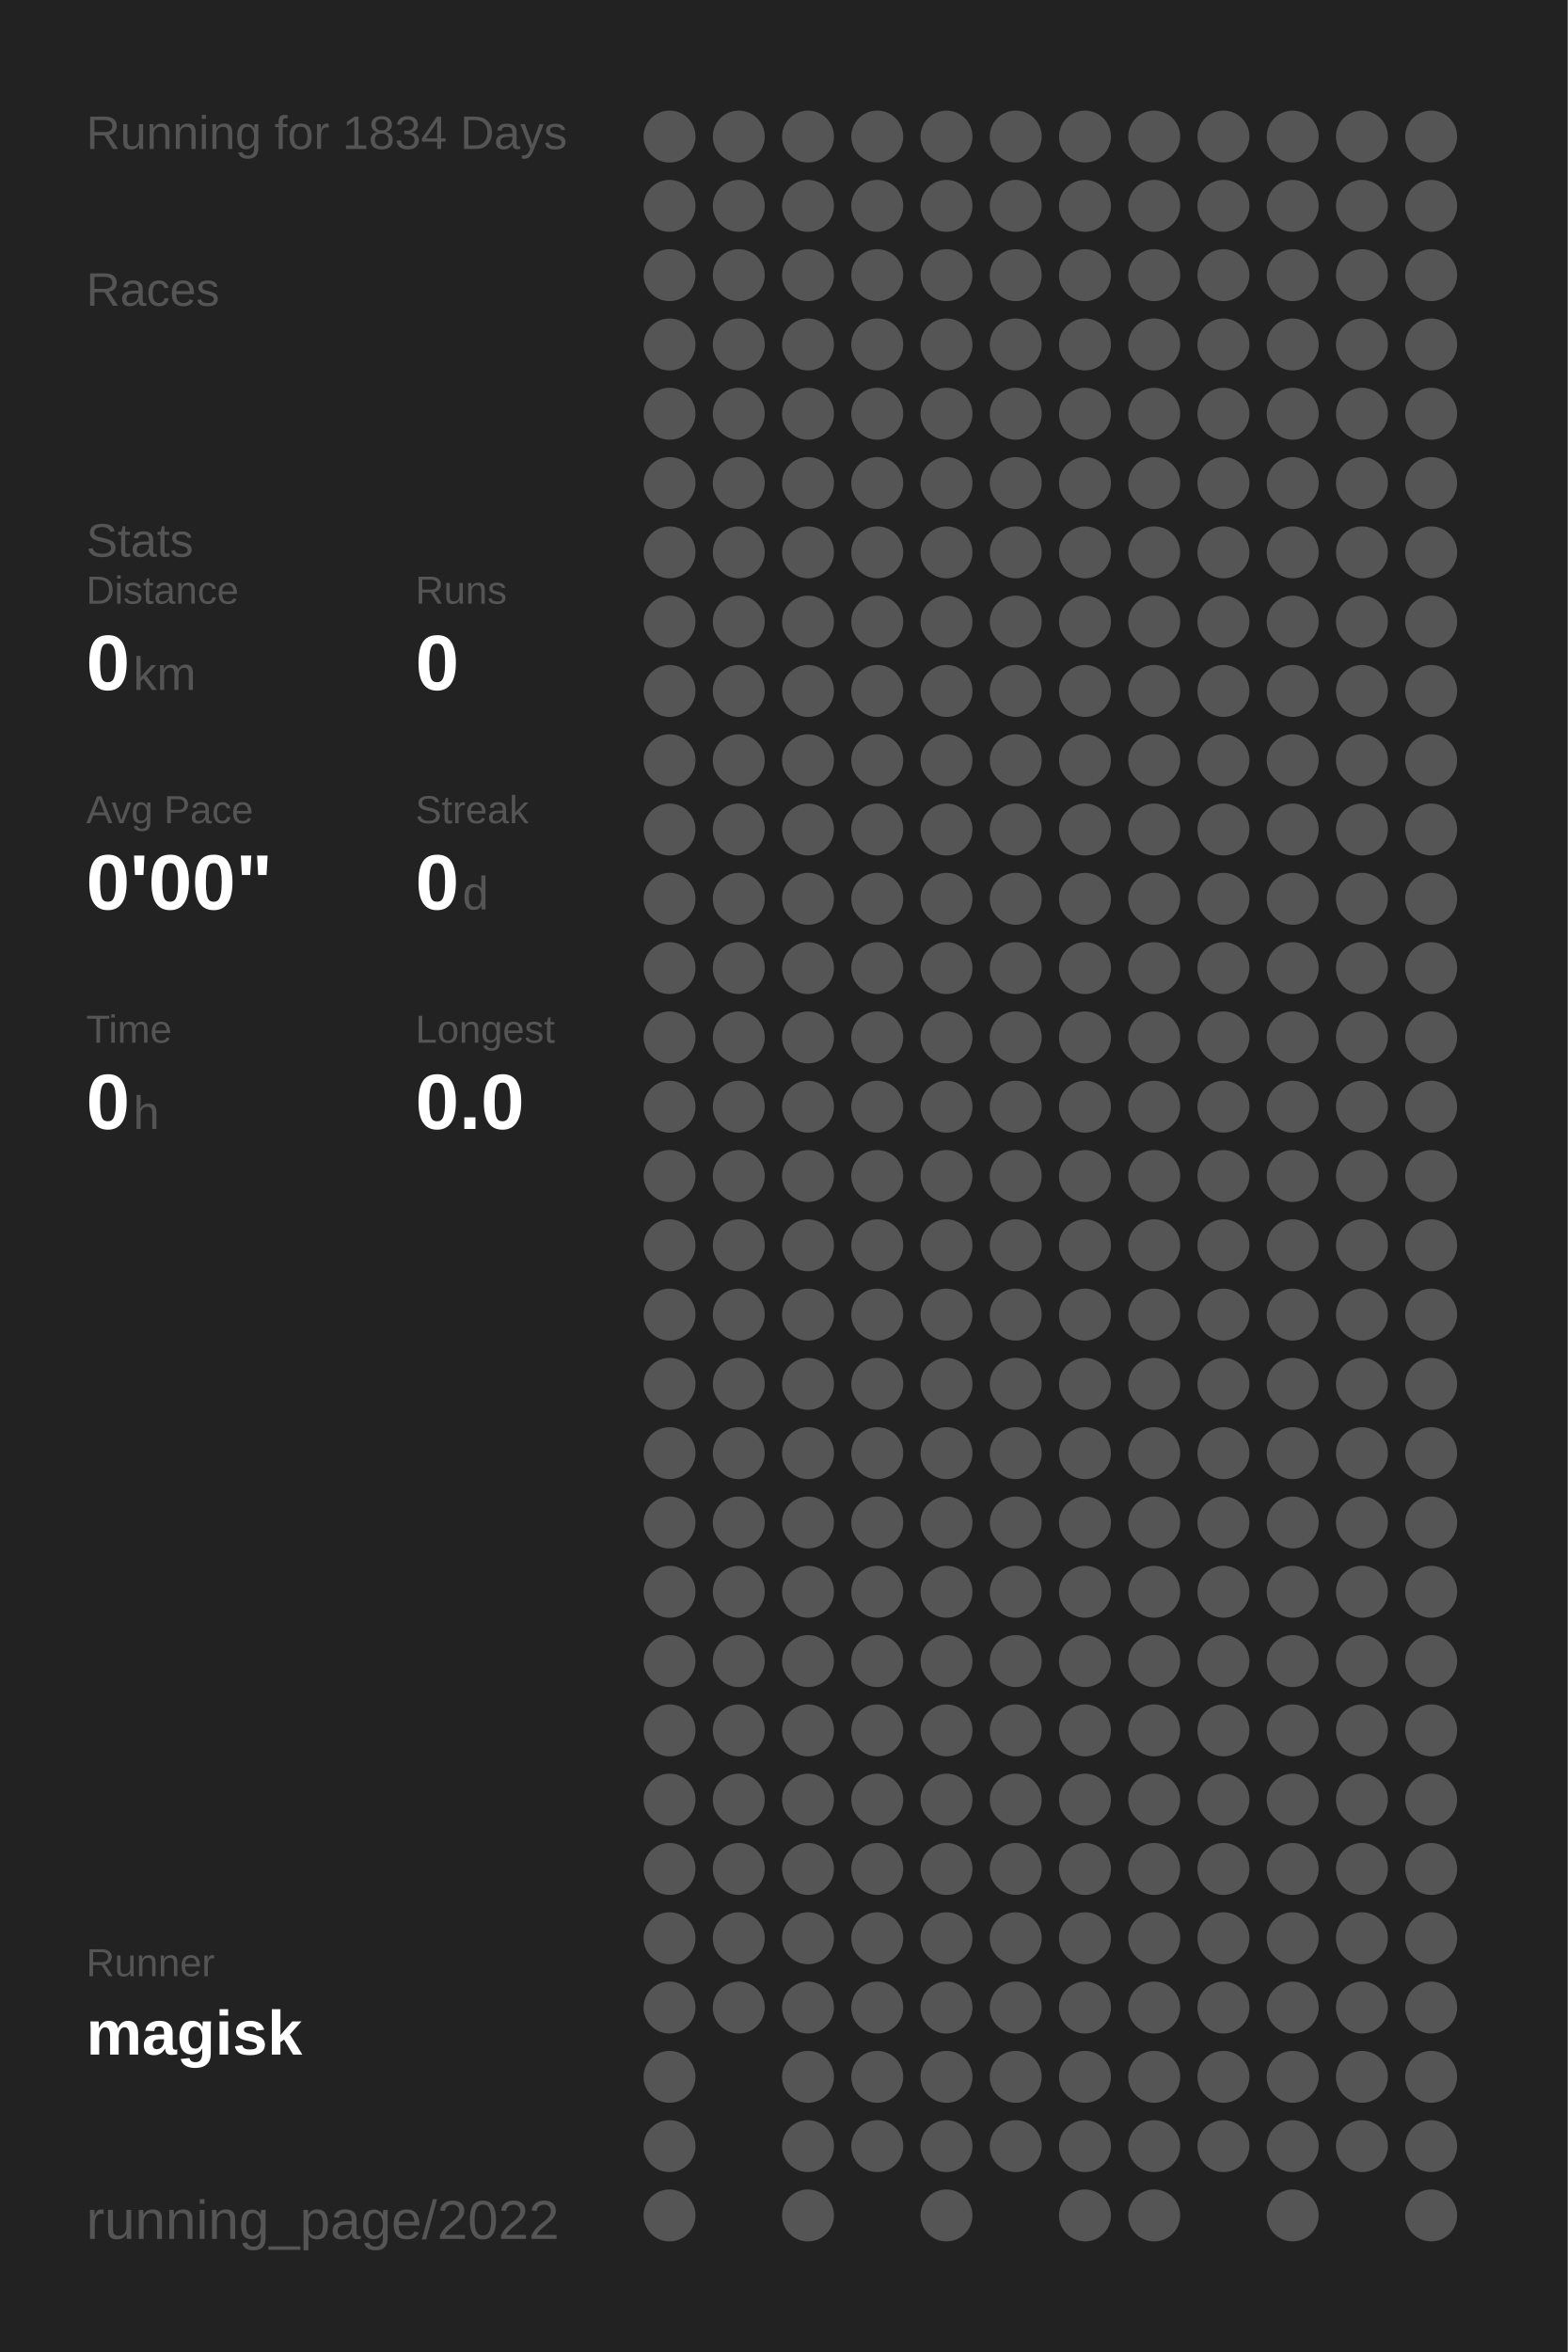
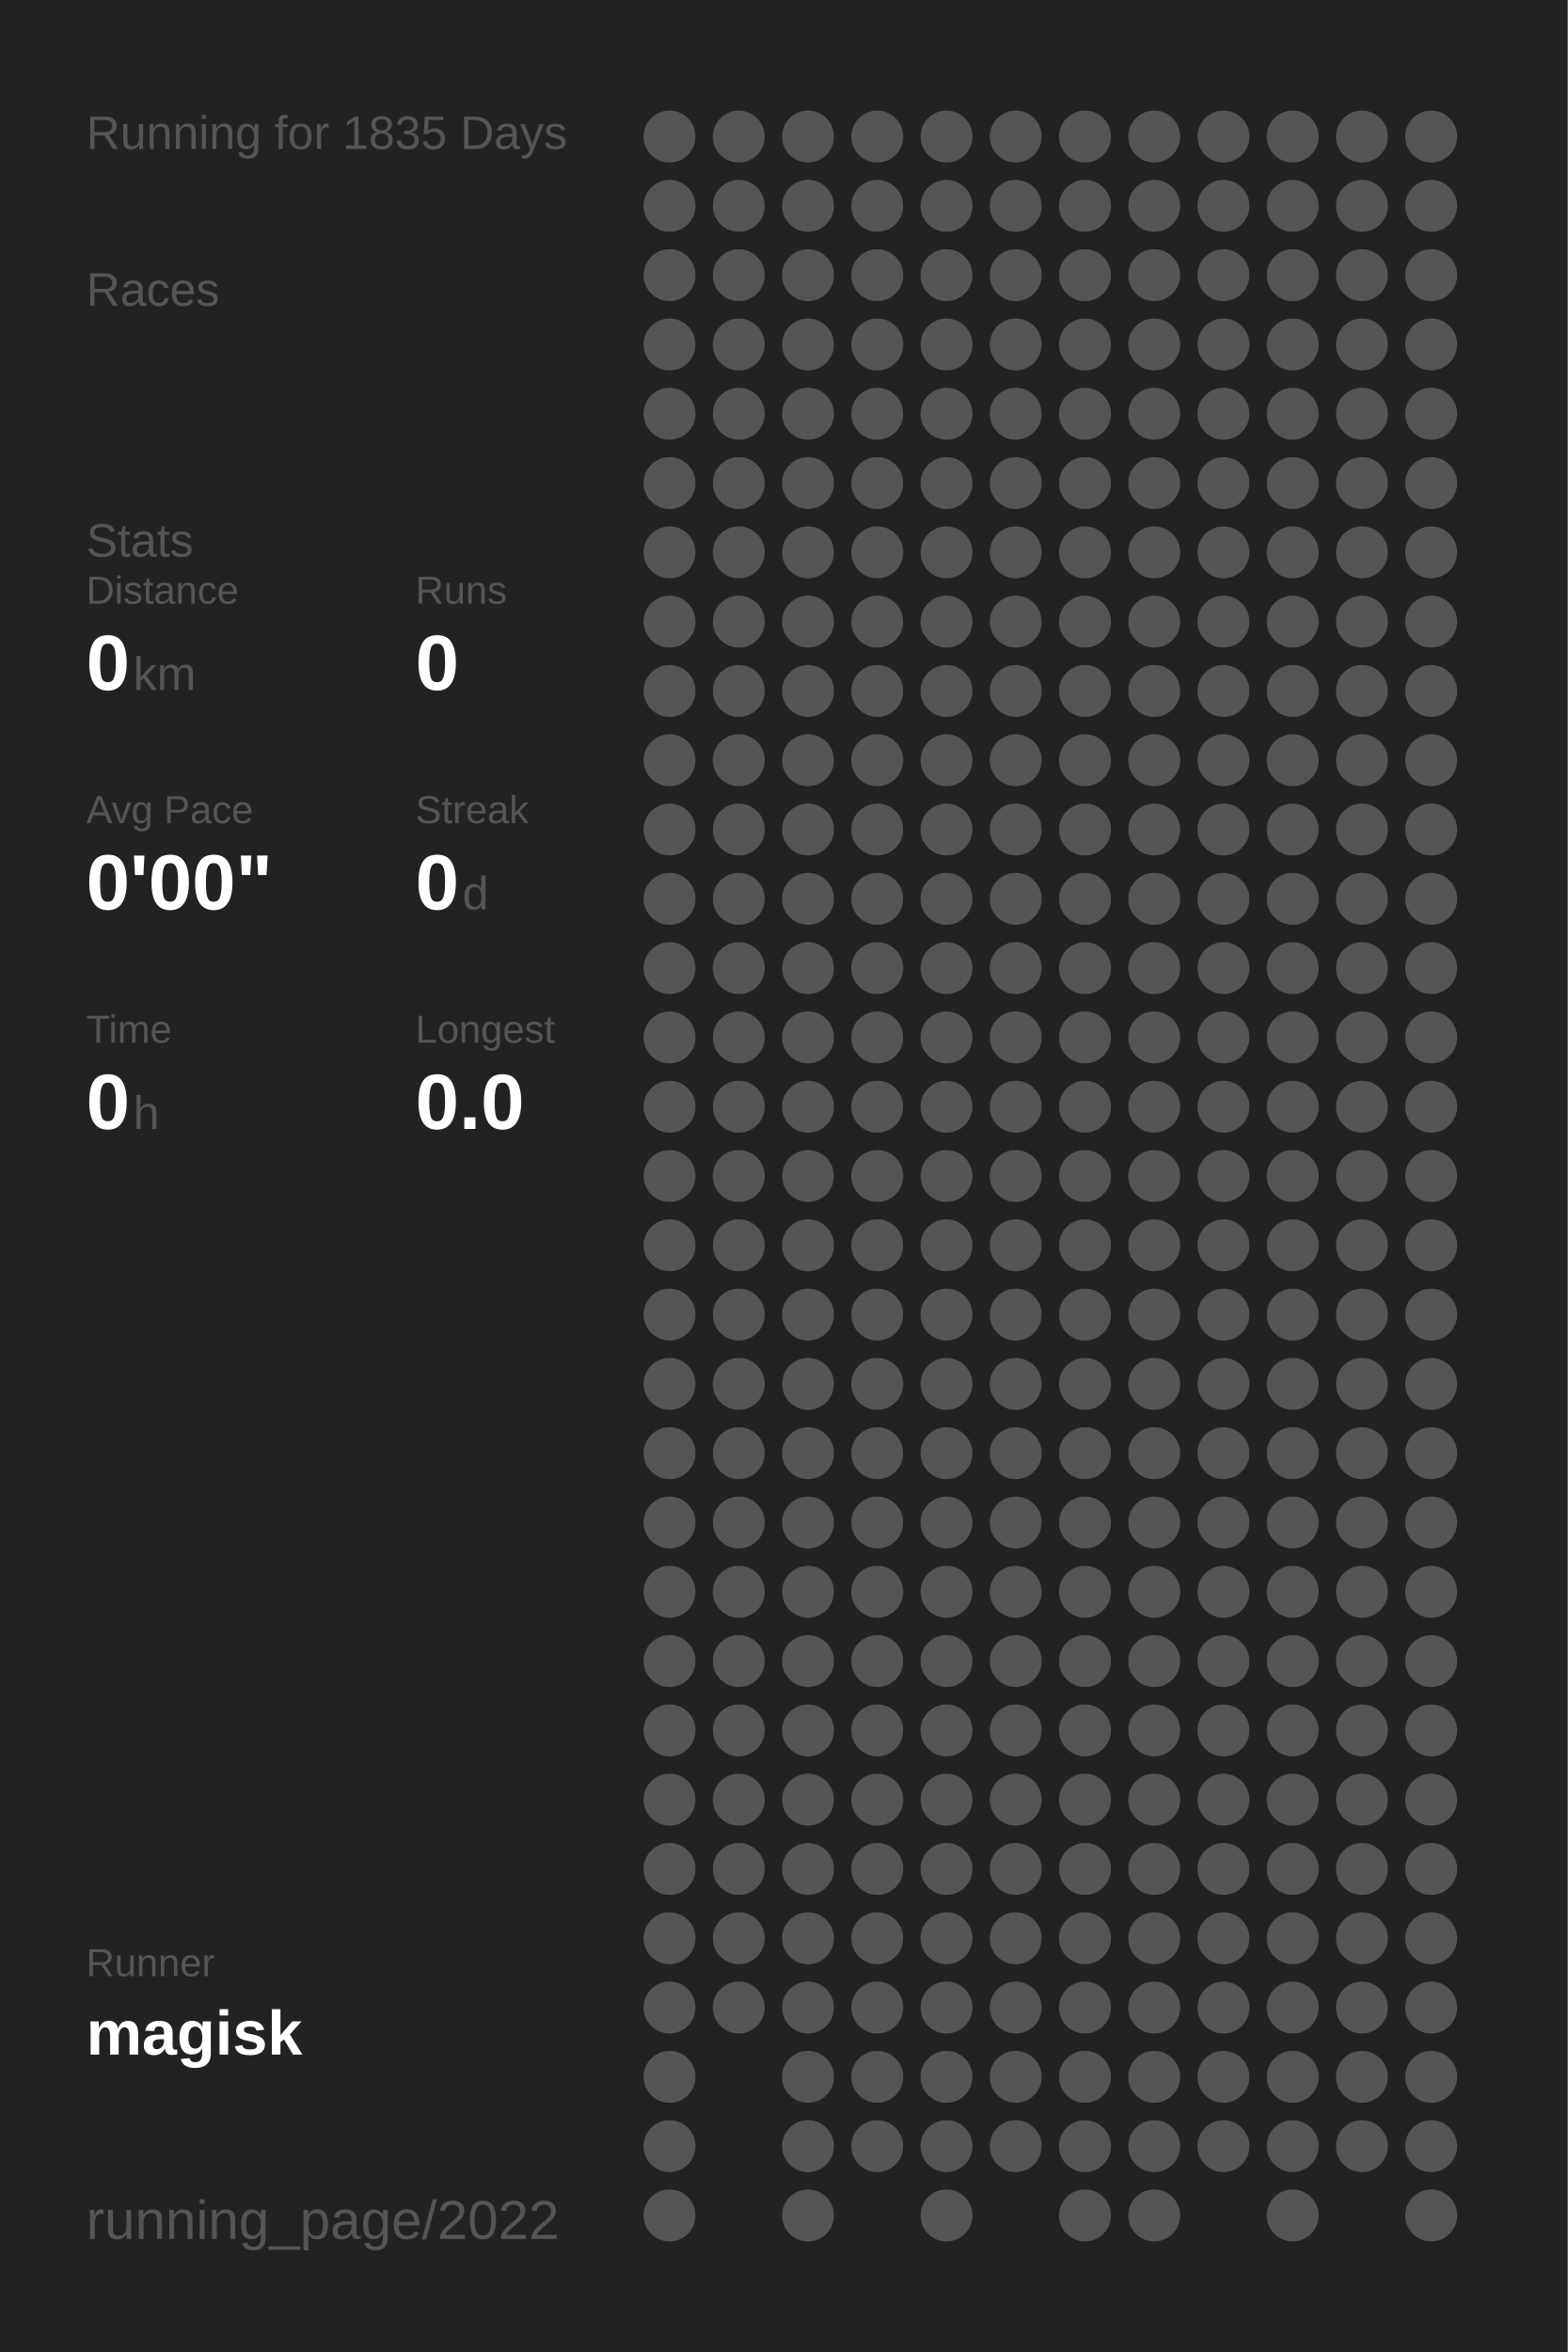
<svg xmlns="http://www.w3.org/2000/svg" baseProfile="full" height="300mm" version="1.1" viewBox="0,0,200,300" width="200mm">
  <defs />
  <rect fill="#222222" height="300" width="200" x="0" y="0" />
-   <text fill="#555555" style="font-size:6px; font-family:Arial;" x="11" y="19">Running for 1834 Days</text>
+   <text fill="#555555" style="font-size:6px; font-family:Arial;" x="11" y="19">Running for 1835 Days</text>
  <text fill="#555555" style="font-size:6px; font-family:Arial;" x="11" y="39">Races</text>
  <text fill="#555555" style="font-size:6px; font-family:Arial;" x="11" y="71">Stats</text>
  <text fill="#555555" style="font-size:5px; font-family:Arial;" x="11" y="77">Distance</text>
  <text fill="#FFFFFF" style="font-size:10px; font-family:Arial; font-weight:bold;" x="11" y="88">0</text>
  <text fill="#555555" style="font-size:6px; font-family:Arial;" x="17" y="88">km</text>
  <text fill="#555555" style="font-size:5px; font-family:Arial;" x="53" y="77">Runs</text>
  <text fill="#FFFFFF" style="font-size:10px; font-family:Arial; font-weight:bold;" x="53" y="88">0</text>
  <text fill="#555555" style="font-size:5px; font-family:Arial;" x="11" y="105">Avg Pace</text>
  <text fill="#FFFFFF" style="font-size:10px; font-family:Arial; font-weight:bold;" x="11" y="116">0'00"</text>
  <text fill="#555555" style="font-size:5px; font-family:Arial;" x="53" y="105">Streak</text>
  <text fill="#FFFFFF" style="font-size:10px; font-family:Arial; font-weight:bold;" x="53" y="116">0</text>
  <text fill="#555555" style="font-size:6px; font-family:Arial;" x="59" y="116">d</text>
  <text fill="#555555" style="font-size:5px; font-family:Arial;" x="11" y="133">Time</text>
  <text fill="#FFFFFF" style="font-size:10px; font-family:Arial; font-weight:bold;" x="11" y="144">0</text>
  <text fill="#555555" style="font-size:6px; font-family:Arial;" x="17" y="144">h</text>
  <text fill="#555555" style="font-size:5px; font-family:Arial;" x="53" y="133">Longest</text>
  <text fill="#FFFFFF" style="font-size:10px; font-family:Arial; font-weight:bold;" x="53" y="144">0.0</text>
  <text fill="#555555" style="font-size:5px; font-family:Arial;" x="11" y="252.065">Runner</text>
  <text fill="#FFFFFF" style="font-size:8px; font-family:Arial; font-weight:bold;" x="11" y="262.065">magisk</text>
  <text fill="#555555" style="font-size:7px; font-family:Arial;" x="11" y="285.581">running_page/2022</text>
  <circle cx="85.417" cy="17.419" fill="#555555" r="3.312" />
  <circle cx="85.417" cy="26.258" fill="#555555" r="3.312" />
  <circle cx="85.417" cy="35.097" fill="#555555" r="3.312" />
  <circle cx="85.417" cy="43.935" fill="#555555" r="3.312" />
  <circle cx="85.417" cy="52.774" fill="#555555" r="3.312" />
  <circle cx="85.417" cy="61.613" fill="#555555" r="3.312" />
  <circle cx="85.417" cy="70.452" fill="#555555" r="3.312" />
  <circle cx="85.417" cy="79.29" fill="#555555" r="3.312" />
  <circle cx="85.417" cy="88.129" fill="#555555" r="3.312" />
  <circle cx="85.417" cy="96.968" fill="#555555" r="3.312" />
  <circle cx="85.417" cy="105.806" fill="#555555" r="3.312" />
  <circle cx="85.417" cy="114.645" fill="#555555" r="3.312" />
  <circle cx="85.417" cy="123.484" fill="#555555" r="3.312" />
  <circle cx="85.417" cy="132.323" fill="#555555" r="3.312" />
  <circle cx="85.417" cy="141.161" fill="#555555" r="3.312" />
  <circle cx="85.417" cy="150" fill="#555555" r="3.312" />
  <circle cx="85.417" cy="158.839" fill="#555555" r="3.312" />
  <circle cx="85.417" cy="167.677" fill="#555555" r="3.312" />
  <circle cx="85.417" cy="176.516" fill="#555555" r="3.312" />
  <circle cx="85.417" cy="185.355" fill="#555555" r="3.312" />
  <circle cx="85.417" cy="194.194" fill="#555555" r="3.312" />
  <circle cx="85.417" cy="203.032" fill="#555555" r="3.312" />
  <circle cx="85.417" cy="211.871" fill="#555555" r="3.312" />
  <circle cx="85.417" cy="220.71" fill="#555555" r="3.312" />
  <circle cx="85.417" cy="229.548" fill="#555555" r="3.312" />
  <circle cx="85.417" cy="238.387" fill="#555555" r="3.312" />
  <circle cx="85.417" cy="247.226" fill="#555555" r="3.312" />
  <circle cx="85.417" cy="256.065" fill="#555555" r="3.312" />
  <circle cx="85.417" cy="264.903" fill="#555555" r="3.312" />
  <circle cx="85.417" cy="273.742" fill="#555555" r="3.312" />
  <circle cx="85.417" cy="282.581" fill="#555555" r="3.312" />
  <circle cx="94.25" cy="17.419" fill="#555555" r="3.312" />
  <circle cx="94.25" cy="26.258" fill="#555555" r="3.312" />
  <circle cx="94.25" cy="35.097" fill="#555555" r="3.312" />
  <circle cx="94.25" cy="43.935" fill="#555555" r="3.312" />
  <circle cx="94.25" cy="52.774" fill="#555555" r="3.312" />
  <circle cx="94.25" cy="61.613" fill="#555555" r="3.312" />
  <circle cx="94.25" cy="70.452" fill="#555555" r="3.312" />
  <circle cx="94.25" cy="79.29" fill="#555555" r="3.312" />
  <circle cx="94.25" cy="88.129" fill="#555555" r="3.312" />
  <circle cx="94.25" cy="96.968" fill="#555555" r="3.312" />
  <circle cx="94.25" cy="105.806" fill="#555555" r="3.312" />
  <circle cx="94.25" cy="114.645" fill="#555555" r="3.312" />
  <circle cx="94.25" cy="123.484" fill="#555555" r="3.312" />
  <circle cx="94.25" cy="132.323" fill="#555555" r="3.312" />
  <circle cx="94.25" cy="141.161" fill="#555555" r="3.312" />
  <circle cx="94.25" cy="150" fill="#555555" r="3.312" />
  <circle cx="94.25" cy="158.839" fill="#555555" r="3.312" />
  <circle cx="94.25" cy="167.677" fill="#555555" r="3.312" />
  <circle cx="94.25" cy="176.516" fill="#555555" r="3.312" />
  <circle cx="94.25" cy="185.355" fill="#555555" r="3.312" />
  <circle cx="94.25" cy="194.194" fill="#555555" r="3.312" />
  <circle cx="94.25" cy="203.032" fill="#555555" r="3.312" />
  <circle cx="94.25" cy="211.871" fill="#555555" r="3.312" />
  <circle cx="94.25" cy="220.71" fill="#555555" r="3.312" />
  <circle cx="94.25" cy="229.548" fill="#555555" r="3.312" />
  <circle cx="94.25" cy="238.387" fill="#555555" r="3.312" />
  <circle cx="94.25" cy="247.226" fill="#555555" r="3.312" />
  <circle cx="94.25" cy="256.065" fill="#555555" r="3.312" />
  <circle cx="103.083" cy="17.419" fill="#555555" r="3.312" />
  <circle cx="103.083" cy="26.258" fill="#555555" r="3.312" />
  <circle cx="103.083" cy="35.097" fill="#555555" r="3.312" />
  <circle cx="103.083" cy="43.935" fill="#555555" r="3.312" />
  <circle cx="103.083" cy="52.774" fill="#555555" r="3.312" />
  <circle cx="103.083" cy="61.613" fill="#555555" r="3.312" />
  <circle cx="103.083" cy="70.452" fill="#555555" r="3.312" />
  <circle cx="103.083" cy="79.29" fill="#555555" r="3.312" />
  <circle cx="103.083" cy="88.129" fill="#555555" r="3.312" />
  <circle cx="103.083" cy="96.968" fill="#555555" r="3.312" />
  <circle cx="103.083" cy="105.806" fill="#555555" r="3.312" />
  <circle cx="103.083" cy="114.645" fill="#555555" r="3.312" />
  <circle cx="103.083" cy="123.484" fill="#555555" r="3.312" />
  <circle cx="103.083" cy="132.323" fill="#555555" r="3.312" />
  <circle cx="103.083" cy="141.161" fill="#555555" r="3.312" />
  <circle cx="103.083" cy="150" fill="#555555" r="3.312" />
  <circle cx="103.083" cy="158.839" fill="#555555" r="3.312" />
  <circle cx="103.083" cy="167.677" fill="#555555" r="3.312" />
  <circle cx="103.083" cy="176.516" fill="#555555" r="3.312" />
  <circle cx="103.083" cy="185.355" fill="#555555" r="3.312" />
  <circle cx="103.083" cy="194.194" fill="#555555" r="3.312" />
  <circle cx="103.083" cy="203.032" fill="#555555" r="3.312" />
  <circle cx="103.083" cy="211.871" fill="#555555" r="3.312" />
  <circle cx="103.083" cy="220.71" fill="#555555" r="3.312" />
  <circle cx="103.083" cy="229.548" fill="#555555" r="3.312" />
  <circle cx="103.083" cy="238.387" fill="#555555" r="3.312" />
  <circle cx="103.083" cy="247.226" fill="#555555" r="3.312" />
  <circle cx="103.083" cy="256.065" fill="#555555" r="3.312" />
  <circle cx="103.083" cy="264.903" fill="#555555" r="3.312" />
  <circle cx="103.083" cy="273.742" fill="#555555" r="3.312" />
  <circle cx="103.083" cy="282.581" fill="#555555" r="3.312" />
  <circle cx="111.917" cy="17.419" fill="#555555" r="3.312" />
  <circle cx="111.917" cy="26.258" fill="#555555" r="3.312" />
  <circle cx="111.917" cy="35.097" fill="#555555" r="3.312" />
  <circle cx="111.917" cy="43.935" fill="#555555" r="3.312" />
  <circle cx="111.917" cy="52.774" fill="#555555" r="3.312" />
  <circle cx="111.917" cy="61.613" fill="#555555" r="3.312" />
  <circle cx="111.917" cy="70.452" fill="#555555" r="3.312" />
  <circle cx="111.917" cy="79.29" fill="#555555" r="3.312" />
  <circle cx="111.917" cy="88.129" fill="#555555" r="3.312" />
  <circle cx="111.917" cy="96.968" fill="#555555" r="3.312" />
  <circle cx="111.917" cy="105.806" fill="#555555" r="3.312" />
  <circle cx="111.917" cy="114.645" fill="#555555" r="3.312" />
  <circle cx="111.917" cy="123.484" fill="#555555" r="3.312" />
  <circle cx="111.917" cy="132.323" fill="#555555" r="3.312" />
  <circle cx="111.917" cy="141.161" fill="#555555" r="3.312" />
  <circle cx="111.917" cy="150" fill="#555555" r="3.312" />
  <circle cx="111.917" cy="158.839" fill="#555555" r="3.312" />
  <circle cx="111.917" cy="167.677" fill="#555555" r="3.312" />
  <circle cx="111.917" cy="176.516" fill="#555555" r="3.312" />
  <circle cx="111.917" cy="185.355" fill="#555555" r="3.312" />
  <circle cx="111.917" cy="194.194" fill="#555555" r="3.312" />
  <circle cx="111.917" cy="203.032" fill="#555555" r="3.312" />
  <circle cx="111.917" cy="211.871" fill="#555555" r="3.312" />
  <circle cx="111.917" cy="220.71" fill="#555555" r="3.312" />
  <circle cx="111.917" cy="229.548" fill="#555555" r="3.312" />
  <circle cx="111.917" cy="238.387" fill="#555555" r="3.312" />
  <circle cx="111.917" cy="247.226" fill="#555555" r="3.312" />
  <circle cx="111.917" cy="256.065" fill="#555555" r="3.312" />
  <circle cx="111.917" cy="264.903" fill="#555555" r="3.312" />
  <circle cx="111.917" cy="273.742" fill="#555555" r="3.312" />
  <circle cx="120.75" cy="17.419" fill="#555555" r="3.312" />
  <circle cx="120.75" cy="26.258" fill="#555555" r="3.312" />
  <circle cx="120.75" cy="35.097" fill="#555555" r="3.312" />
  <circle cx="120.75" cy="43.935" fill="#555555" r="3.312" />
  <circle cx="120.75" cy="52.774" fill="#555555" r="3.312" />
  <circle cx="120.75" cy="61.613" fill="#555555" r="3.312" />
  <circle cx="120.75" cy="70.452" fill="#555555" r="3.312" />
  <circle cx="120.75" cy="79.29" fill="#555555" r="3.312" />
  <circle cx="120.75" cy="88.129" fill="#555555" r="3.312" />
  <circle cx="120.75" cy="96.968" fill="#555555" r="3.312" />
  <circle cx="120.75" cy="105.806" fill="#555555" r="3.312" />
  <circle cx="120.75" cy="114.645" fill="#555555" r="3.312" />
  <circle cx="120.75" cy="123.484" fill="#555555" r="3.312" />
  <circle cx="120.75" cy="132.323" fill="#555555" r="3.312" />
  <circle cx="120.75" cy="141.161" fill="#555555" r="3.312" />
  <circle cx="120.75" cy="150" fill="#555555" r="3.312" />
  <circle cx="120.75" cy="158.839" fill="#555555" r="3.312" />
  <circle cx="120.75" cy="167.677" fill="#555555" r="3.312" />
  <circle cx="120.75" cy="176.516" fill="#555555" r="3.312" />
  <circle cx="120.75" cy="185.355" fill="#555555" r="3.312" />
  <circle cx="120.75" cy="194.194" fill="#555555" r="3.312" />
  <circle cx="120.75" cy="203.032" fill="#555555" r="3.312" />
  <circle cx="120.75" cy="211.871" fill="#555555" r="3.312" />
  <circle cx="120.75" cy="220.71" fill="#555555" r="3.312" />
  <circle cx="120.75" cy="229.548" fill="#555555" r="3.312" />
  <circle cx="120.75" cy="238.387" fill="#555555" r="3.312" />
  <circle cx="120.75" cy="247.226" fill="#555555" r="3.312" />
  <circle cx="120.75" cy="256.065" fill="#555555" r="3.312" />
  <circle cx="120.75" cy="264.903" fill="#555555" r="3.312" />
  <circle cx="120.75" cy="273.742" fill="#555555" r="3.312" />
  <circle cx="120.75" cy="282.581" fill="#555555" r="3.312" />
  <circle cx="129.583" cy="17.419" fill="#555555" r="3.312" />
  <circle cx="129.583" cy="26.258" fill="#555555" r="3.312" />
  <circle cx="129.583" cy="35.097" fill="#555555" r="3.312" />
  <circle cx="129.583" cy="43.935" fill="#555555" r="3.312" />
  <circle cx="129.583" cy="52.774" fill="#555555" r="3.312" />
  <circle cx="129.583" cy="61.613" fill="#555555" r="3.312" />
  <circle cx="129.583" cy="70.452" fill="#555555" r="3.312" />
  <circle cx="129.583" cy="79.29" fill="#555555" r="3.312" />
  <circle cx="129.583" cy="88.129" fill="#555555" r="3.312" />
  <circle cx="129.583" cy="96.968" fill="#555555" r="3.312" />
  <circle cx="129.583" cy="105.806" fill="#555555" r="3.312" />
  <circle cx="129.583" cy="114.645" fill="#555555" r="3.312" />
  <circle cx="129.583" cy="123.484" fill="#555555" r="3.312" />
  <circle cx="129.583" cy="132.323" fill="#555555" r="3.312" />
  <circle cx="129.583" cy="141.161" fill="#555555" r="3.312" />
  <circle cx="129.583" cy="150" fill="#555555" r="3.312" />
  <circle cx="129.583" cy="158.839" fill="#555555" r="3.312" />
  <circle cx="129.583" cy="167.677" fill="#555555" r="3.312" />
  <circle cx="129.583" cy="176.516" fill="#555555" r="3.312" />
  <circle cx="129.583" cy="185.355" fill="#555555" r="3.312" />
  <circle cx="129.583" cy="194.194" fill="#555555" r="3.312" />
  <circle cx="129.583" cy="203.032" fill="#555555" r="3.312" />
  <circle cx="129.583" cy="211.871" fill="#555555" r="3.312" />
  <circle cx="129.583" cy="220.71" fill="#555555" r="3.312" />
  <circle cx="129.583" cy="229.548" fill="#555555" r="3.312" />
  <circle cx="129.583" cy="238.387" fill="#555555" r="3.312" />
  <circle cx="129.583" cy="247.226" fill="#555555" r="3.312" />
  <circle cx="129.583" cy="256.065" fill="#555555" r="3.312" />
  <circle cx="129.583" cy="264.903" fill="#555555" r="3.312" />
  <circle cx="129.583" cy="273.742" fill="#555555" r="3.312" />
  <circle cx="138.417" cy="17.419" fill="#555555" r="3.312" />
  <circle cx="138.417" cy="26.258" fill="#555555" r="3.312" />
  <circle cx="138.417" cy="35.097" fill="#555555" r="3.312" />
  <circle cx="138.417" cy="43.935" fill="#555555" r="3.312" />
  <circle cx="138.417" cy="52.774" fill="#555555" r="3.312" />
  <circle cx="138.417" cy="61.613" fill="#555555" r="3.312" />
  <circle cx="138.417" cy="70.452" fill="#555555" r="3.312" />
  <circle cx="138.417" cy="79.29" fill="#555555" r="3.312" />
  <circle cx="138.417" cy="88.129" fill="#555555" r="3.312" />
  <circle cx="138.417" cy="96.968" fill="#555555" r="3.312" />
  <circle cx="138.417" cy="105.806" fill="#555555" r="3.312" />
  <circle cx="138.417" cy="114.645" fill="#555555" r="3.312" />
  <circle cx="138.417" cy="123.484" fill="#555555" r="3.312" />
  <circle cx="138.417" cy="132.323" fill="#555555" r="3.312" />
  <circle cx="138.417" cy="141.161" fill="#555555" r="3.312" />
  <circle cx="138.417" cy="150" fill="#555555" r="3.312" />
  <circle cx="138.417" cy="158.839" fill="#555555" r="3.312" />
  <circle cx="138.417" cy="167.677" fill="#555555" r="3.312" />
  <circle cx="138.417" cy="176.516" fill="#555555" r="3.312" />
  <circle cx="138.417" cy="185.355" fill="#555555" r="3.312" />
  <circle cx="138.417" cy="194.194" fill="#555555" r="3.312" />
  <circle cx="138.417" cy="203.032" fill="#555555" r="3.312" />
  <circle cx="138.417" cy="211.871" fill="#555555" r="3.312" />
  <circle cx="138.417" cy="220.71" fill="#555555" r="3.312" />
  <circle cx="138.417" cy="229.548" fill="#555555" r="3.312" />
  <circle cx="138.417" cy="238.387" fill="#555555" r="3.312" />
  <circle cx="138.417" cy="247.226" fill="#555555" r="3.312" />
  <circle cx="138.417" cy="256.065" fill="#555555" r="3.312" />
  <circle cx="138.417" cy="264.903" fill="#555555" r="3.312" />
  <circle cx="138.417" cy="273.742" fill="#555555" r="3.312" />
  <circle cx="138.417" cy="282.581" fill="#555555" r="3.312" />
  <circle cx="147.25" cy="17.419" fill="#555555" r="3.312" />
  <circle cx="147.25" cy="26.258" fill="#555555" r="3.312" />
  <circle cx="147.25" cy="35.097" fill="#555555" r="3.312" />
  <circle cx="147.25" cy="43.935" fill="#555555" r="3.312" />
  <circle cx="147.25" cy="52.774" fill="#555555" r="3.312" />
  <circle cx="147.25" cy="61.613" fill="#555555" r="3.312" />
  <circle cx="147.25" cy="70.452" fill="#555555" r="3.312" />
  <circle cx="147.25" cy="79.29" fill="#555555" r="3.312" />
  <circle cx="147.25" cy="88.129" fill="#555555" r="3.312" />
  <circle cx="147.25" cy="96.968" fill="#555555" r="3.312" />
  <circle cx="147.25" cy="105.806" fill="#555555" r="3.312" />
  <circle cx="147.25" cy="114.645" fill="#555555" r="3.312" />
  <circle cx="147.25" cy="123.484" fill="#555555" r="3.312" />
  <circle cx="147.25" cy="132.323" fill="#555555" r="3.312" />
  <circle cx="147.25" cy="141.161" fill="#555555" r="3.312" />
  <circle cx="147.25" cy="150" fill="#555555" r="3.312" />
  <circle cx="147.25" cy="158.839" fill="#555555" r="3.312" />
  <circle cx="147.25" cy="167.677" fill="#555555" r="3.312" />
  <circle cx="147.25" cy="176.516" fill="#555555" r="3.312" />
  <circle cx="147.25" cy="185.355" fill="#555555" r="3.312" />
  <circle cx="147.25" cy="194.194" fill="#555555" r="3.312" />
  <circle cx="147.25" cy="203.032" fill="#555555" r="3.312" />
  <circle cx="147.25" cy="211.871" fill="#555555" r="3.312" />
  <circle cx="147.25" cy="220.71" fill="#555555" r="3.312" />
  <circle cx="147.25" cy="229.548" fill="#555555" r="3.312" />
  <circle cx="147.25" cy="238.387" fill="#555555" r="3.312" />
  <circle cx="147.25" cy="247.226" fill="#555555" r="3.312" />
  <circle cx="147.25" cy="256.065" fill="#555555" r="3.312" />
  <circle cx="147.25" cy="264.903" fill="#555555" r="3.312" />
  <circle cx="147.25" cy="273.742" fill="#555555" r="3.312" />
  <circle cx="147.25" cy="282.581" fill="#555555" r="3.312" />
  <circle cx="156.083" cy="17.419" fill="#555555" r="3.312" />
  <circle cx="156.083" cy="26.258" fill="#555555" r="3.312" />
  <circle cx="156.083" cy="35.097" fill="#555555" r="3.312" />
  <circle cx="156.083" cy="43.935" fill="#555555" r="3.312" />
  <circle cx="156.083" cy="52.774" fill="#555555" r="3.312" />
  <circle cx="156.083" cy="61.613" fill="#555555" r="3.312" />
  <circle cx="156.083" cy="70.452" fill="#555555" r="3.312" />
  <circle cx="156.083" cy="79.29" fill="#555555" r="3.312" />
  <circle cx="156.083" cy="88.129" fill="#555555" r="3.312" />
  <circle cx="156.083" cy="96.968" fill="#555555" r="3.312" />
  <circle cx="156.083" cy="105.806" fill="#555555" r="3.312" />
  <circle cx="156.083" cy="114.645" fill="#555555" r="3.312" />
  <circle cx="156.083" cy="123.484" fill="#555555" r="3.312" />
  <circle cx="156.083" cy="132.323" fill="#555555" r="3.312" />
  <circle cx="156.083" cy="141.161" fill="#555555" r="3.312" />
  <circle cx="156.083" cy="150" fill="#555555" r="3.312" />
  <circle cx="156.083" cy="158.839" fill="#555555" r="3.312" />
  <circle cx="156.083" cy="167.677" fill="#555555" r="3.312" />
  <circle cx="156.083" cy="176.516" fill="#555555" r="3.312" />
  <circle cx="156.083" cy="185.355" fill="#555555" r="3.312" />
  <circle cx="156.083" cy="194.194" fill="#555555" r="3.312" />
  <circle cx="156.083" cy="203.032" fill="#555555" r="3.312" />
  <circle cx="156.083" cy="211.871" fill="#555555" r="3.312" />
  <circle cx="156.083" cy="220.71" fill="#555555" r="3.312" />
  <circle cx="156.083" cy="229.548" fill="#555555" r="3.312" />
  <circle cx="156.083" cy="238.387" fill="#555555" r="3.312" />
  <circle cx="156.083" cy="247.226" fill="#555555" r="3.312" />
  <circle cx="156.083" cy="256.065" fill="#555555" r="3.312" />
  <circle cx="156.083" cy="264.903" fill="#555555" r="3.312" />
  <circle cx="156.083" cy="273.742" fill="#555555" r="3.312" />
  <circle cx="164.917" cy="17.419" fill="#555555" r="3.312" />
  <circle cx="164.917" cy="26.258" fill="#555555" r="3.312" />
  <circle cx="164.917" cy="35.097" fill="#555555" r="3.312" />
  <circle cx="164.917" cy="43.935" fill="#555555" r="3.312" />
  <circle cx="164.917" cy="52.774" fill="#555555" r="3.312" />
  <circle cx="164.917" cy="61.613" fill="#555555" r="3.312" />
  <circle cx="164.917" cy="70.452" fill="#555555" r="3.312" />
  <circle cx="164.917" cy="79.29" fill="#555555" r="3.312" />
  <circle cx="164.917" cy="88.129" fill="#555555" r="3.312" />
  <circle cx="164.917" cy="96.968" fill="#555555" r="3.312" />
  <circle cx="164.917" cy="105.806" fill="#555555" r="3.312" />
  <circle cx="164.917" cy="114.645" fill="#555555" r="3.312" />
  <circle cx="164.917" cy="123.484" fill="#555555" r="3.312" />
  <circle cx="164.917" cy="132.323" fill="#555555" r="3.312" />
  <circle cx="164.917" cy="141.161" fill="#555555" r="3.312" />
  <circle cx="164.917" cy="150" fill="#555555" r="3.312" />
  <circle cx="164.917" cy="158.839" fill="#555555" r="3.312" />
  <circle cx="164.917" cy="167.677" fill="#555555" r="3.312" />
  <circle cx="164.917" cy="176.516" fill="#555555" r="3.312" />
  <circle cx="164.917" cy="185.355" fill="#555555" r="3.312" />
  <circle cx="164.917" cy="194.194" fill="#555555" r="3.312" />
  <circle cx="164.917" cy="203.032" fill="#555555" r="3.312" />
  <circle cx="164.917" cy="211.871" fill="#555555" r="3.312" />
  <circle cx="164.917" cy="220.71" fill="#555555" r="3.312" />
  <circle cx="164.917" cy="229.548" fill="#555555" r="3.312" />
  <circle cx="164.917" cy="238.387" fill="#555555" r="3.312" />
  <circle cx="164.917" cy="247.226" fill="#555555" r="3.312" />
  <circle cx="164.917" cy="256.065" fill="#555555" r="3.312" />
  <circle cx="164.917" cy="264.903" fill="#555555" r="3.312" />
  <circle cx="164.917" cy="273.742" fill="#555555" r="3.312" />
  <circle cx="164.917" cy="282.581" fill="#555555" r="3.312" />
  <circle cx="173.75" cy="17.419" fill="#555555" r="3.312" />
  <circle cx="173.75" cy="26.258" fill="#555555" r="3.312" />
  <circle cx="173.75" cy="35.097" fill="#555555" r="3.312" />
  <circle cx="173.75" cy="43.935" fill="#555555" r="3.312" />
  <circle cx="173.75" cy="52.774" fill="#555555" r="3.312" />
  <circle cx="173.75" cy="61.613" fill="#555555" r="3.312" />
  <circle cx="173.75" cy="70.452" fill="#555555" r="3.312" />
  <circle cx="173.75" cy="79.29" fill="#555555" r="3.312" />
  <circle cx="173.75" cy="88.129" fill="#555555" r="3.312" />
  <circle cx="173.75" cy="96.968" fill="#555555" r="3.312" />
  <circle cx="173.75" cy="105.806" fill="#555555" r="3.312" />
  <circle cx="173.75" cy="114.645" fill="#555555" r="3.312" />
  <circle cx="173.75" cy="123.484" fill="#555555" r="3.312" />
  <circle cx="173.75" cy="132.323" fill="#555555" r="3.312" />
  <circle cx="173.75" cy="141.161" fill="#555555" r="3.312" />
  <circle cx="173.75" cy="150" fill="#555555" r="3.312" />
  <circle cx="173.75" cy="158.839" fill="#555555" r="3.312" />
  <circle cx="173.75" cy="167.677" fill="#555555" r="3.312" />
  <circle cx="173.75" cy="176.516" fill="#555555" r="3.312" />
  <circle cx="173.75" cy="185.355" fill="#555555" r="3.312" />
  <circle cx="173.75" cy="194.194" fill="#555555" r="3.312" />
  <circle cx="173.75" cy="203.032" fill="#555555" r="3.312" />
  <circle cx="173.75" cy="211.871" fill="#555555" r="3.312" />
  <circle cx="173.75" cy="220.71" fill="#555555" r="3.312" />
  <circle cx="173.75" cy="229.548" fill="#555555" r="3.312" />
  <circle cx="173.75" cy="238.387" fill="#555555" r="3.312" />
  <circle cx="173.75" cy="247.226" fill="#555555" r="3.312" />
  <circle cx="173.75" cy="256.065" fill="#555555" r="3.312" />
  <circle cx="173.75" cy="264.903" fill="#555555" r="3.312" />
  <circle cx="173.75" cy="273.742" fill="#555555" r="3.312" />
  <circle cx="182.583" cy="17.419" fill="#555555" r="3.312" />
  <circle cx="182.583" cy="26.258" fill="#555555" r="3.312" />
  <circle cx="182.583" cy="35.097" fill="#555555" r="3.312" />
  <circle cx="182.583" cy="43.935" fill="#555555" r="3.312" />
  <circle cx="182.583" cy="52.774" fill="#555555" r="3.312" />
  <circle cx="182.583" cy="61.613" fill="#555555" r="3.312" />
  <circle cx="182.583" cy="70.452" fill="#555555" r="3.312" />
  <circle cx="182.583" cy="79.29" fill="#555555" r="3.312" />
  <circle cx="182.583" cy="88.129" fill="#555555" r="3.312" />
  <circle cx="182.583" cy="96.968" fill="#555555" r="3.312" />
  <circle cx="182.583" cy="105.806" fill="#555555" r="3.312" />
  <circle cx="182.583" cy="114.645" fill="#555555" r="3.312" />
  <circle cx="182.583" cy="123.484" fill="#555555" r="3.312" />
  <circle cx="182.583" cy="132.323" fill="#555555" r="3.312" />
  <circle cx="182.583" cy="141.161" fill="#555555" r="3.312" />
  <circle cx="182.583" cy="150" fill="#555555" r="3.312" />
  <circle cx="182.583" cy="158.839" fill="#555555" r="3.312" />
  <circle cx="182.583" cy="167.677" fill="#555555" r="3.312" />
  <circle cx="182.583" cy="176.516" fill="#555555" r="3.312" />
  <circle cx="182.583" cy="185.355" fill="#555555" r="3.312" />
  <circle cx="182.583" cy="194.194" fill="#555555" r="3.312" />
  <circle cx="182.583" cy="203.032" fill="#555555" r="3.312" />
  <circle cx="182.583" cy="211.871" fill="#555555" r="3.312" />
  <circle cx="182.583" cy="220.71" fill="#555555" r="3.312" />
  <circle cx="182.583" cy="229.548" fill="#555555" r="3.312" />
  <circle cx="182.583" cy="238.387" fill="#555555" r="3.312" />
  <circle cx="182.583" cy="247.226" fill="#555555" r="3.312" />
  <circle cx="182.583" cy="256.065" fill="#555555" r="3.312" />
  <circle cx="182.583" cy="264.903" fill="#555555" r="3.312" />
  <circle cx="182.583" cy="273.742" fill="#555555" r="3.312" />
  <circle cx="182.583" cy="282.581" fill="#555555" r="3.312" />
</svg>
